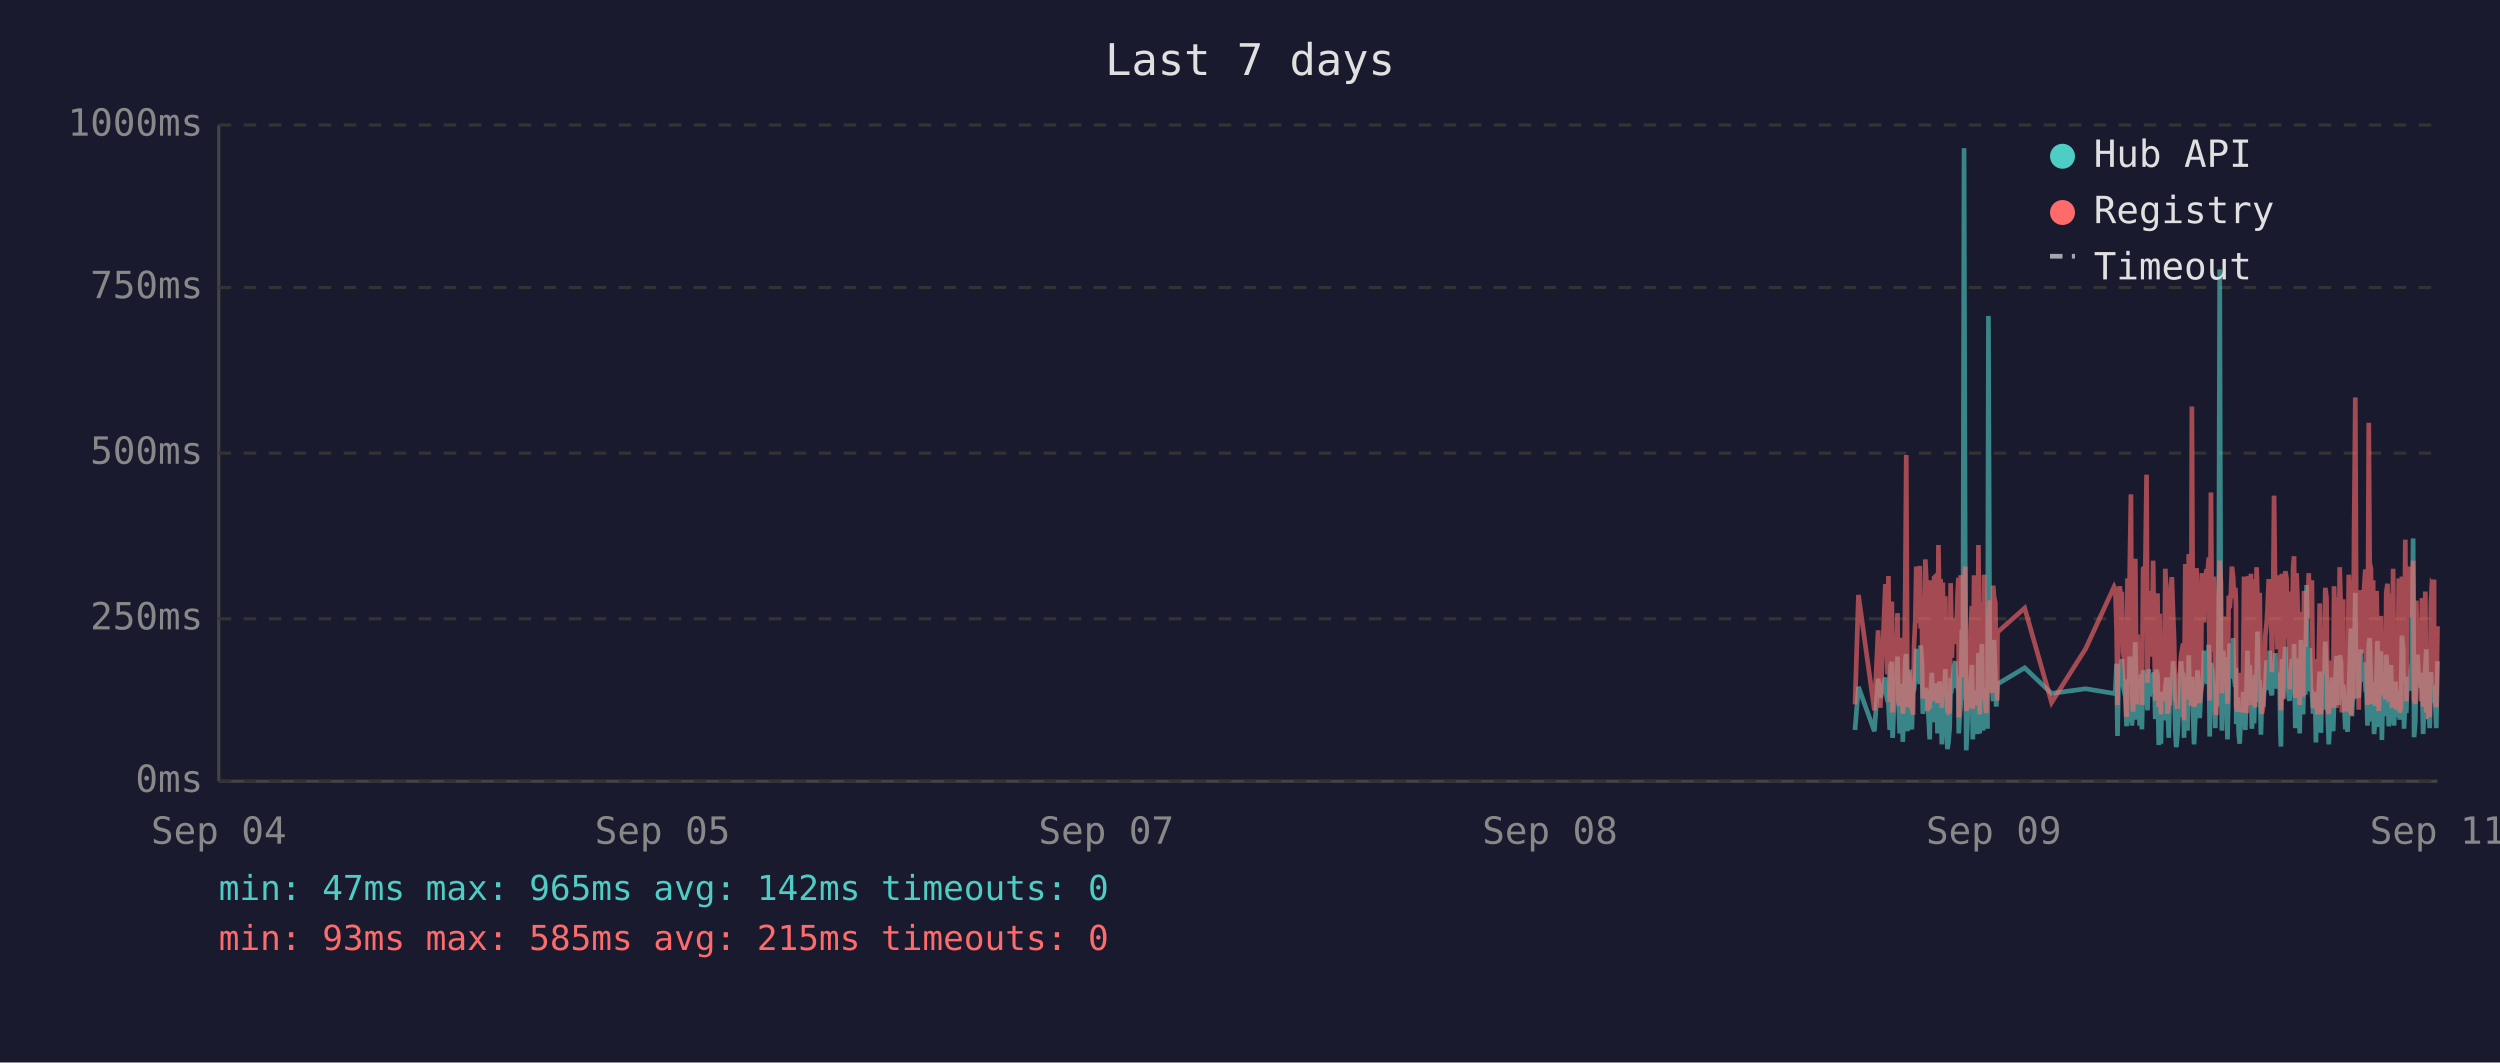
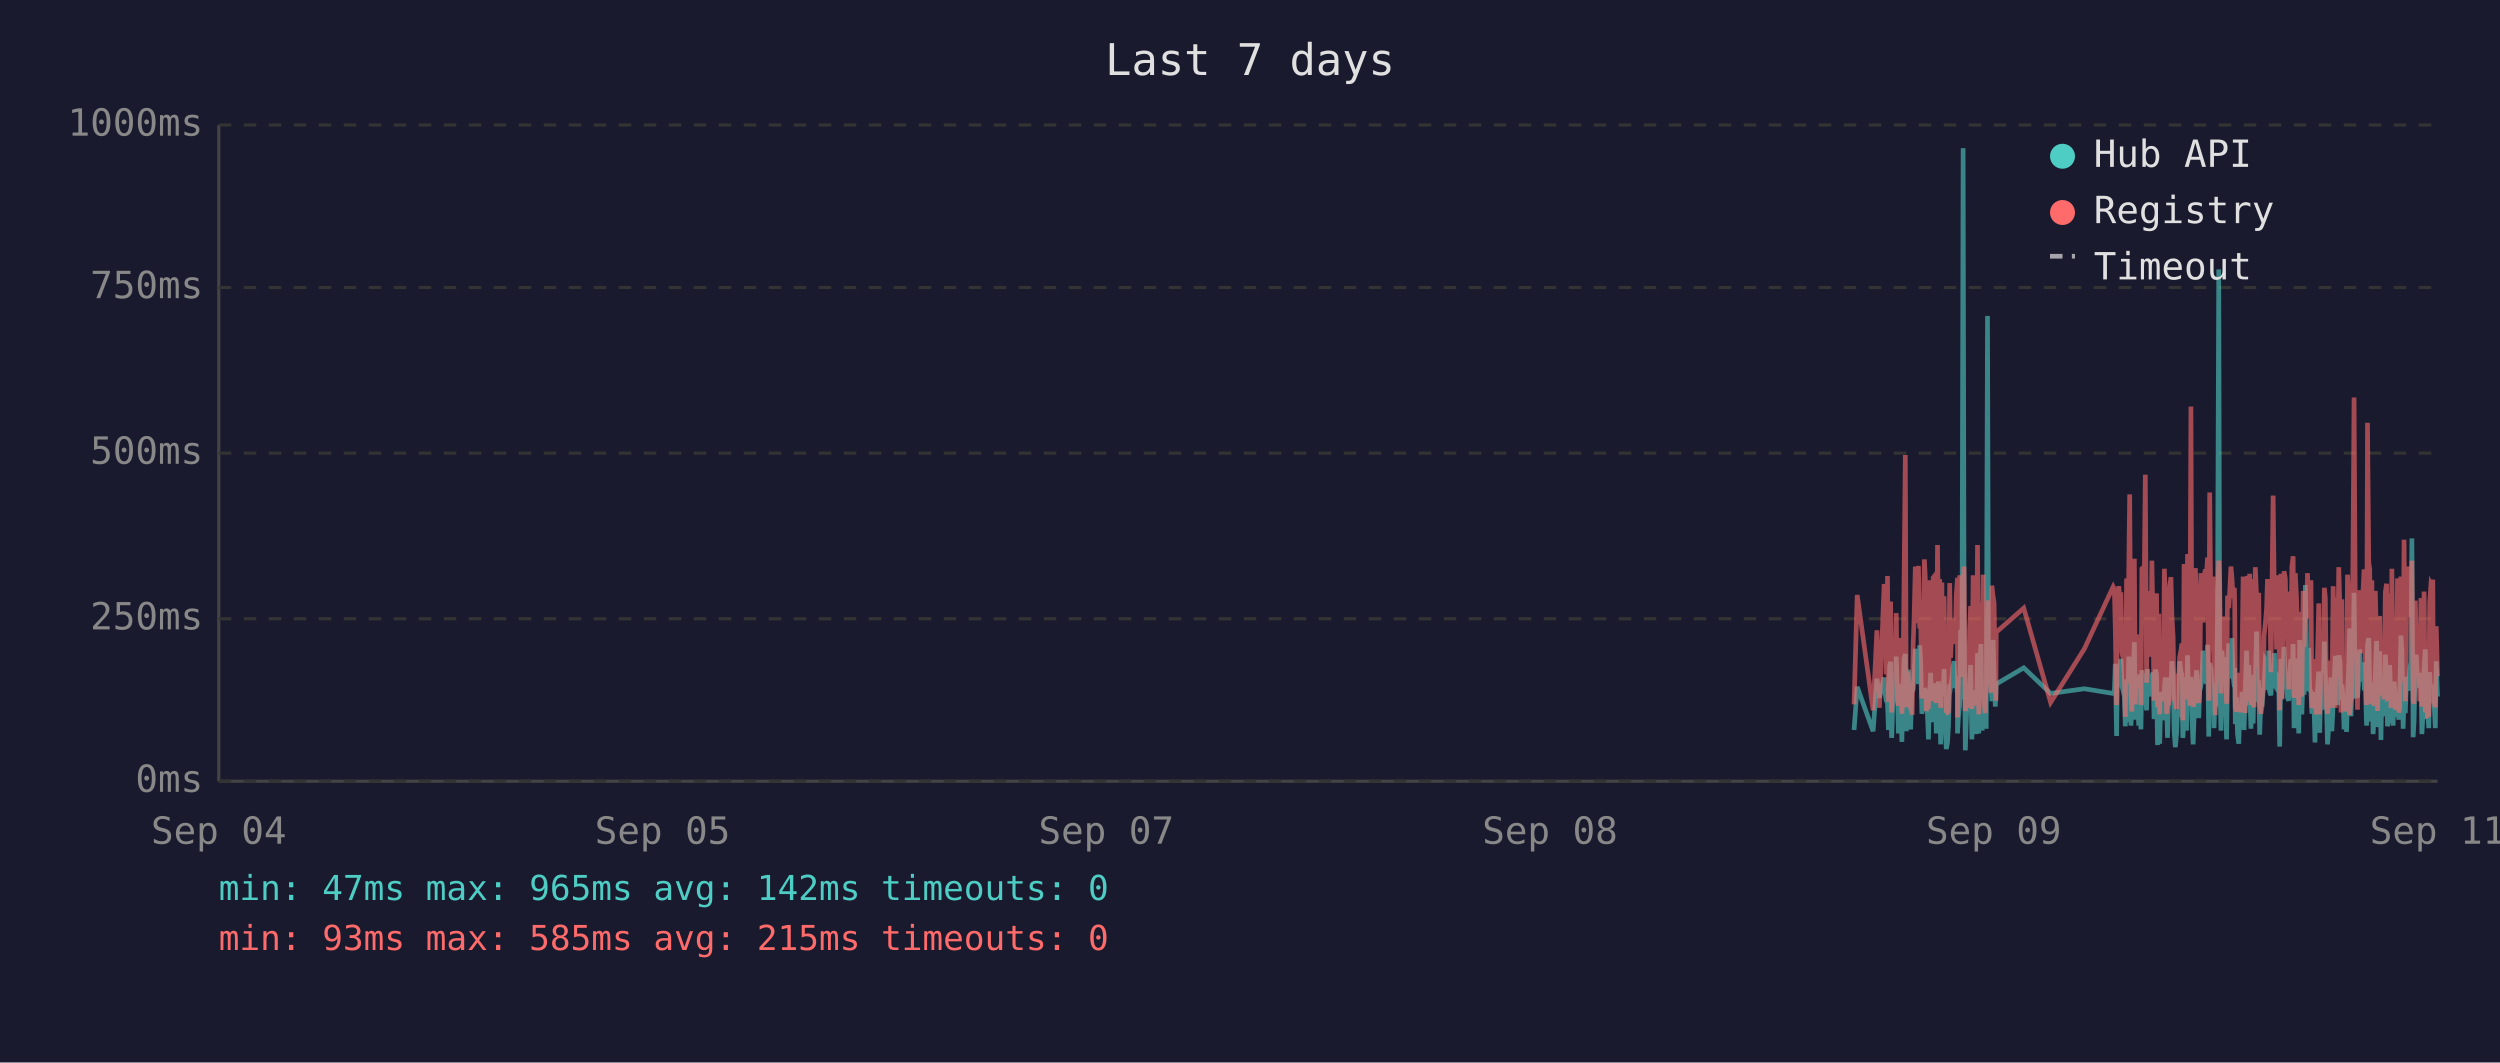
<svg xmlns="http://www.w3.org/2000/svg" viewBox="0 0 800 340" font-family="monospace" font-size="12">
  <rect width="800" height="340" fill="#1a1a2e" />
  <text x="400" y="24" fill="#e0e0e0" font-size="14" text-anchor="middle">Last 7 days</text>
  <line x1="70" y1="40" x2="70" y2="250" stroke="#444" stroke-width="1" />
  <line x1="70" y1="250" x2="780" y2="250" stroke="#444" stroke-width="1" />
  <line x1="70" y1="250" x2="780" y2="250" stroke="#333" stroke-width="1" stroke-dasharray="4" />
  <text x="65" y="250" fill="#888" text-anchor="end" dominant-baseline="middle">0ms</text>
  <line x1="70" y1="198" x2="780" y2="198" stroke="#333" stroke-width="1" stroke-dasharray="4" />
  <text x="65" y="198" fill="#888" text-anchor="end" dominant-baseline="middle">250ms</text>
  <line x1="70" y1="145" x2="780" y2="145" stroke="#333" stroke-width="1" stroke-dasharray="4" />
  <text x="65" y="145" fill="#888" text-anchor="end" dominant-baseline="middle">500ms</text>
  <line x1="70" y1="92" x2="780" y2="92" stroke="#333" stroke-width="1" stroke-dasharray="4" />
  <text x="65" y="92" fill="#888" text-anchor="end" dominant-baseline="middle">750ms</text>
  <line x1="70" y1="40" x2="780" y2="40" stroke="#333" stroke-width="1" stroke-dasharray="4" />
  <text x="65" y="40" fill="#888" text-anchor="end" dominant-baseline="middle">1000ms</text>
  <text x="70" y="270" fill="#888" text-anchor="middle">Sep 04</text>
  <text x="212" y="270" fill="#888" text-anchor="middle">Sep 05</text>
  <text x="354" y="270" fill="#888" text-anchor="middle">Sep 07</text>
  <text x="496" y="270" fill="#888" text-anchor="middle">Sep 08</text>
  <text x="638" y="270" fill="#888" text-anchor="middle">Sep 09</text>
  <text x="780" y="270" fill="#888" text-anchor="middle">Sep 11</text>
-   <polyline points="593.6,233.6 594.7,219.8 599.8,234.0 601.0,217.2 601.7,223.3 603.3,216.8 603.6,222.3 604.0,224.2 604.3,225.0 604.7,233.6 605.0,213.0 605.4,211.8 605.6,236.1 605.7,235.1 606.1,223.8 606.5,221.2 606.8,222.3 607.2,210.1 607.5,223.3 607.9,234.7 608.2,220.6 608.6,218.9 608.9,237.4 609.3,223.1 609.7,210.9 610.0,209.3 610.4,234.0 610.7,217.0 611.1,214.3 611.4,230.9 611.8,233.4 612.1,220.6 612.2,221.2 612.5,220.6 612.9,215.8 613.2,207.6 613.6,216.6 613.9,213.9 614.3,218.9 614.6,206.5 615.0,211.4 615.3,228.4 615.7,226.1 616.1,220.2 616.4,221.2 616.8,221.9 617.1,228.8 617.5,236.6 617.8,221.9 618.2,215.3 618.5,231.1 618.9,221.9 619.3,221.2 619.6,218.7 620.0,234.7 620.3,221.2 620.7,218.1 621.0,223.1 621.4,238.2 621.7,220.8 622.1,224.8 622.5,214.1 622.8,232.6 623.2,239.7 623.5,237.6 623.9,232.6 624.2,219.1 624.6,219.8 624.9,217.2 625.3,213.2 625.7,211.6 626.0,220.2 626.4,216.6 626.7,222.5 626.8,234.7 627.1,229.4 627.4,225.6 627.8,201.5 628.1,223.8 628.5,47.4 628.9,196.0 629.2,240.1 629.6,231.1 629.9,221.0 630.3,225.0 630.6,217.9 631.0,212.8 631.3,236.6 631.7,222.7 632.1,222.9 632.4,221.0 632.8,234.9 633.1,209.0 633.5,234.7 633.9,213.5 634.2,206.1 634.6,233.8 634.9,220.2 635.3,230.7 635.6,223.8 636.0,233.2 636.3,101.1 636.7,207.2 637.1,217.9 637.4,218.9 637.8,224.4 638.1,204.8 638.5,216.6 638.8,226.1 639.1,221.2 639.2,218.9 647.9,213.7 656.5,221.9 667.4,220.4 676.5,221.9 676.9,221.0 677.3,212.4 677.6,235.5 678.0,214.1 678.3,215.3 678.7,214.3 679.0,210.9 679.4,219.5 679.7,221.0 680.1,222.9 680.5,232.4 680.8,217.4 681.2,231.1 681.5,210.1 681.9,216.0 682.2,232.2 682.6,226.1 682.9,216.2 683.3,205.5 683.7,230.3 684.0,217.4 684.4,224.4 684.7,232.2 685.1,215.8 685.4,233.4 685.8,214.5 686.5,219.3 686.9,221.9 687.2,227.3 687.6,214.1 687.9,222.9 688.3,215.6 688.6,218.3 689.0,220.0 689.3,215.1 689.7,230.1 690.0,214.3 690.4,215.8 690.8,238.4 691.1,223.8 691.5,238.0 691.8,222.1 692.2,222.1 692.5,230.5 692.9,220.2 693.3,216.8 693.6,225.6 694.0,236.1 694.3,221.9 694.7,216.8 695.0,220.6 695.4,211.6 695.7,216.6 696.1,233.8 696.4,239.1 696.8,234.9 697.2,227.3 697.5,229.4 697.9,211.6 698.2,215.1 698.6,215.8 698.9,236.1 698.9,235.3 699.3,221.7 699.7,216.8 700.0,233.8 700.4,209.7 700.7,223.8 701.1,222.7 701.4,216.6 701.8,229.4 702.1,238.2 702.5,229.6 702.9,220.4 703.2,214.5 703.6,220.4 703.9,229.8 704.3,221.2 704.6,219.3 705.0,217.4 705.3,208.2 705.7,218.5 706.1,208.2 706.4,218.9 706.8,206.3 707.1,235.7 707.5,212.2 707.8,213.9 708.2,219.8 708.5,218.7 708.9,233.0 709.2,219.3 709.6,226.1 710.0,197.1 710.3,86.2 710.7,216.0 711.0,233.8 711.4,208.2 711.7,213.0 712.1,210.3 712.4,223.3 712.8,236.6 713.2,217.9 713.5,205.9 713.9,216.4 714.2,216.4 714.6,204.2 714.9,216.4 715.3,219.8 715.5,213.7 715.6,231.7 716.0,223.1 716.4,234.9 716.7,238.0 717.1,228.2 717.4,231.5 717.8,222.1 718.1,222.1 718.5,233.6 718.9,219.5 719.2,208.2 719.6,225.8 719.9,212.8 720.3,221.0 720.6,233.2 721.0,224.4 721.3,231.5 721.7,216.0 722.1,218.9 722.4,202.1 722.8,224.6 723.1,217.7 723.5,235.1 723.8,222.9 724.2,226.1 724.5,221.4 724.9,219.8 725.3,211.4 725.6,212.2 726.0,220.8 726.3,208.2 726.7,221.4 727.0,222.5 727.4,214.9 727.7,220.2 728.1,209.0 728.5,219.5 728.8,220.2 729.2,215.3 729.5,218.7 729.7,233.4 729.9,238.9 730.2,210.9 730.6,223.5 730.9,213.2 731.3,207.0 731.7,219.5 732.0,216.4 732.4,223.3 732.7,224.2 733.1,215.3 733.4,210.9 733.8,221.0 734.1,206.1 734.5,233.0 734.9,220.4 735.2,210.7 735.6,220.2 735.9,234.7 736.3,204.8 736.6,219.1 737.0,228.6 737.3,214.3 737.7,222.3 738.1,187.2 738.4,208.6 738.8,221.2 739.1,207.4 739.5,220.6 739.8,221.4 740.2,228.4 740.5,223.5 740.9,226.5 741.1,237.6 741.3,221.4 741.6,234.2 742.0,220.8 742.3,214.9 742.7,234.5 743.0,217.0 743.4,227.1 743.7,221.7 744.1,205.3 744.5,215.6 744.8,226.5 745.2,238.2 745.5,232.6 745.9,223.3 746.2,216.8 746.6,234.0 746.9,225.4 747.3,218.1 747.7,209.9 748.0,218.3 748.4,225.6 748.7,209.7 749.1,211.6 749.4,224.0 749.8,219.1 750.0,221.4 750.1,223.8 750.5,233.4 750.9,226.7 751.2,234.2 751.6,222.9 751.9,213.0 752.3,201.1 752.6,229.2 753.0,220.8 753.3,215.8 753.7,189.7 754.0,223.5 754.4,208.8 754.8,223.3 755.1,217.7 755.5,207.8 755.8,218.1 756.2,213.9 756.5,212.0 756.9,218.9 757.2,218.3 757.6,232.2 758.0,206.3 758.3,204.2 758.7,218.5 759.0,230.9 759.4,218.3 759.7,234.9 760.1,229.8 760.5,215.3 760.8,205.1 761.2,232.6 761.5,231.1 761.9,208.4 762.2,236.8 762.6,218.9 762.9,228.6 763.3,228.4 763.6,209.5 764.0,217.0 764.4,232.4 764.7,230.1 765.1,212.8 765.4,223.8 765.8,221.4 766.1,232.2 766.5,218.1 766.8,222.5 767.2,229.4 767.6,221.2 767.9,230.3 768.3,224.2 768.6,203.4 769.0,208.2 769.3,233.2 769.7,222.9 770.0,228.2 770.4,216.6 770.8,219.3 771.1,221.0 771.5,214.5 771.8,211.8 772.2,172.3 772.5,235.9 772.9,230.9 773.2,211.6 773.6,209.5 774.0,217.2 774.3,218.7 774.7,220.0 775.0,215.3 775.4,234.9 775.7,227.3 776.1,213.9 776.4,207.8 776.8,230.1 777.1,225.4 777.5,233.0 777.9,215.1 778.2,225.0 778.6,219.3 778.9,220.8 778.9,220.6 779.3,225.0 779.6,233.0 780.0,211.6" fill="none" stroke="#4ecdc4" stroke-width="1.5" opacity="0.6" />
-   <polyline points="593.6,225.4 594.7,190.4 599.8,227.3 601.0,201.7 601.7,226.5 603.3,187.6 603.6,187.6 604.0,215.8 604.3,184.3 604.7,224.6 605.0,206.3 605.4,192.5 605.6,228.0 605.7,225.8 606.1,209.0 606.5,204.0 606.8,209.0 607.2,196.2 607.5,224.4 607.9,225.8 608.2,206.1 608.6,204.2 608.9,228.4 609.3,222.3 609.7,186.0 610.0,145.6 610.4,226.3 610.7,215.1 611.1,226.3 611.4,224.2 611.8,226.5 612.1,228.0 612.2,228.0 612.5,206.5 612.9,198.1 613.2,181.3 613.6,193.1 613.9,199.4 614.3,181.1 614.6,201.1 615.0,196.7 615.3,223.5 615.7,214.9 616.1,179.0 616.4,185.3 616.8,227.5 617.1,225.8 617.5,226.7 617.8,185.7 618.2,209.5 618.5,224.4 618.9,184.9 619.3,184.5 619.6,206.3 620.0,225.0 620.3,174.4 620.7,200.7 621.0,185.3 621.4,226.5 621.7,186.4 622.1,222.7 622.5,190.8 622.8,216.6 623.2,227.5 623.5,228.0 623.9,227.7 624.2,186.6 624.6,210.5 624.9,200.2 625.3,200.4 625.7,198.1 626.0,206.1 626.4,190.4 626.7,184.9 626.8,229.6 627.1,217.7 627.4,184.1 627.8,188.3 628.1,216.6 628.5,187.8 628.9,181.3 629.2,227.5 629.6,225.6 629.9,207.4 630.3,226.5 630.6,201.3 631.0,193.9 631.3,226.9 631.7,184.1 632.1,209.0 632.4,185.5 632.8,225.8 633.1,174.4 633.5,228.6 633.9,192.7 634.2,197.5 634.6,224.0 634.9,183.9 635.3,225.0 635.6,228.2 636.0,216.0 636.3,209.9 636.7,192.2 637.1,193.3 637.4,221.7 637.8,187.4 638.1,191.0 638.5,192.9 638.8,217.2 639.1,224.2 639.2,202.3 647.9,194.6 656.5,224.8 667.4,207.6 676.5,187.8 676.9,188.7 677.3,201.7 677.6,225.6 678.0,191.0 678.3,187.6 678.7,190.8 679.0,190.6 679.4,208.8 679.7,210.5 680.1,216.0 680.5,229.4 680.8,185.1 681.2,218.7 681.5,182.8 681.9,158.2 682.2,221.7 682.6,227.7 682.9,191.8 683.3,178.8 683.7,225.4 684.0,203.0 684.4,219.5 684.7,219.3 685.1,205.3 685.4,225.6 685.8,182.0 686.5,181.3 686.9,151.9 687.2,218.5 687.6,189.1 687.9,208.0 688.3,207.4 688.6,210.1 689.0,179.4 689.3,202.1 689.7,224.2 690.0,194.3 690.4,189.9 690.8,226.3 691.1,196.4 691.5,228.6 691.8,206.5 692.2,217.4 692.5,224.4 692.9,182.0 693.3,191.4 693.6,228.4 694.0,225.4 694.3,225.2 694.7,187.6 695.0,184.7 695.4,196.7 695.7,204.0 696.1,223.8 696.4,224.4 696.8,226.9 697.2,215.6 697.5,216.8 697.9,210.1 698.2,208.2 698.6,205.9 698.9,230.5 698.9,228.4 699.3,180.5 699.7,186.4 700.0,223.8 700.4,177.3 700.7,184.7 701.1,225.8 701.4,130.1 701.8,217.2 702.1,226.1 702.5,224.8 702.9,181.8 703.2,190.8 703.6,201.7 703.9,225.0 704.3,221.0 704.6,183.4 705.0,192.7 705.3,199.2 705.7,184.9 706.1,182.2 706.4,183.9 706.8,178.4 707.1,224.2 707.5,157.6 707.8,197.7 708.2,208.6 708.5,184.5 708.9,214.1 709.2,228.8 709.6,206.5 710.0,194.6 710.3,179.4 710.7,186.6 711.0,221.9 711.4,214.1 711.7,203.6 712.1,197.3 712.4,208.8 712.8,225.2 713.2,190.6 713.5,194.6 713.9,189.5 714.2,181.3 714.6,184.5 714.9,191.4 715.3,188.1 715.5,192.7 715.6,226.1 716.0,227.7 716.4,225.0 716.7,223.5 717.1,215.3 717.4,228.0 717.8,215.1 718.1,184.5 718.5,215.3 718.9,228.2 719.2,197.3 719.6,184.3 719.9,224.4 720.3,183.6 720.6,225.6 721.0,185.3 721.3,224.8 721.7,226.3 722.1,181.5 722.4,190.8 722.8,213.5 723.1,189.7 723.5,225.0 723.8,228.4 724.2,226.3 724.5,217.7 724.9,203.4 725.3,199.6 725.6,194.8 726.0,185.3 726.3,199.4 726.7,188.9 727.0,215.1 727.4,190.6 727.7,158.6 728.1,192.7 728.5,187.8 728.8,207.8 729.2,195.0 729.5,184.1 729.7,216.0 729.9,227.3 730.2,183.6 730.6,223.8 730.9,194.3 731.3,182.8 731.7,185.1 732.0,202.3 732.4,204.4 732.7,220.6 733.1,189.3 733.4,207.8 733.8,181.3 734.1,178.0 734.5,223.3 734.9,183.4 735.2,191.6 735.6,204.0 735.9,225.6 736.3,195.8 736.6,210.1 737.0,222.9 737.3,189.1 737.7,207.0 738.1,191.2 738.4,197.5 738.8,183.4 739.1,197.9 739.5,193.5 739.8,185.7 740.2,226.5 740.5,225.4 740.9,210.9 741.1,226.7 741.3,225.2 741.6,228.6 742.0,210.1 742.3,193.1 742.7,228.6 743.0,214.7 743.4,214.9 743.7,214.5 744.1,188.1 744.5,191.4 744.8,226.3 745.2,228.4 745.5,223.8 745.9,211.4 746.2,216.8 746.6,226.5 746.9,187.6 747.3,203.4 747.7,226.5 748.0,191.2 748.4,217.0 748.7,181.5 749.1,196.2 749.4,228.0 749.8,191.8 750.0,225.8 750.1,225.8 750.5,227.5 750.9,218.3 751.2,227.7 751.6,183.9 751.9,190.6 752.3,228.8 752.6,222.9 753.0,223.8 753.3,170.4 753.7,127.2 754.0,196.0 754.4,199.6 754.8,227.1 755.1,188.9 755.5,191.6 755.8,209.0 756.2,192.5 756.5,188.5 756.9,182.2 757.2,209.0 757.6,225.6 758.0,135.3 758.3,180.1 758.7,182.0 759.0,225.2 759.4,185.7 759.7,223.8 760.1,225.8 760.5,189.1 760.8,207.0 761.2,227.5 761.5,216.0 761.9,197.1 762.2,222.5 762.6,214.5 762.9,217.2 763.3,223.8 763.6,189.5 764.0,186.8 764.4,223.5 764.7,223.3 765.1,189.9 765.4,226.5 765.8,182.0 766.1,224.2 766.5,205.3 766.8,227.1 767.2,224.0 767.6,185.1 767.9,228.0 768.3,226.5 768.6,184.5 769.0,207.2 769.3,218.3 769.7,172.7 770.0,224.4 770.4,195.0 770.8,189.7 771.1,181.3 771.5,185.1 771.8,197.5 772.2,179.4 772.5,224.0 772.9,225.2 773.2,192.2 773.6,205.9 774.0,207.4 774.3,210.5 774.7,224.4 775.0,191.4 775.4,226.1 775.7,218.3 776.1,189.3 776.4,228.0 776.8,209.0 777.1,229.0 777.5,228.8 777.9,192.9 778.2,187.0 778.6,187.6 778.9,185.5 778.9,208.0 779.3,224.6 779.6,226.3 780.0,200.4" fill="none" stroke="#ff6b6b" stroke-width="1.5" opacity="0.6" />
+   <polyline points="593.3,233.6 594.3,219.8 599.4,234.0 600.6,217.2 601.4,223.3 602.9,216.8 603.3,222.3 603.6,224.2 604.0,225.0 604.3,233.6 604.7,213.0 605.0,211.8 605.3,236.1 605.4,235.1 605.7,223.8 606.1,221.2 606.5,222.3 606.8,210.1 607.2,223.3 607.5,234.7 607.9,220.6 608.2,218.9 608.6,237.4 608.9,223.1 609.3,210.9 609.7,209.3 610.0,234.0 610.4,217.0 610.7,214.3 611.1,230.9 611.4,233.4 611.8,220.6 611.9,221.2 612.2,220.6 612.5,215.8 612.9,207.6 613.2,216.6 613.6,213.9 613.9,218.9 614.3,206.5 614.6,211.4 615.0,228.4 615.4,226.1 615.8,220.2 616.1,221.2 616.4,221.9 616.8,228.8 617.1,236.6 617.5,221.9 617.8,215.3 618.2,231.1 618.6,221.9 618.9,221.2 619.3,218.7 619.6,234.7 620.0,221.2 620.3,218.1 620.7,223.1 621.0,238.2 621.4,220.8 621.7,224.8 622.1,214.1 622.5,232.6 622.8,239.7 623.2,237.6 623.5,232.6 623.9,219.1 624.2,219.8 624.6,217.2 625.0,213.2 625.3,211.6 625.7,220.2 626.0,216.6 626.4,222.5 626.4,234.7 626.7,229.4 627.1,225.6 627.4,201.5 627.8,223.8 628.2,47.4 628.5,196.0 628.9,240.1 629.2,231.1 629.6,221.0 629.9,225.0 630.3,217.9 630.6,212.8 631.0,236.6 631.4,222.7 631.7,222.9 632.1,221.0 632.4,234.9 632.8,209.0 633.2,234.7 633.5,213.5 633.9,206.1 634.3,233.8 634.6,220.2 634.9,230.7 635.3,223.8 635.6,233.2 636.0,101.1 636.3,207.2 636.7,217.9 637.1,218.9 637.4,224.4 637.8,204.8 638.1,216.6 638.5,226.1 638.7,221.2 638.8,218.9 647.6,213.7 656.2,221.9 667.0,220.4 676.2,221.9 676.6,221.0 676.9,212.4 677.3,235.5 677.6,214.1 678.0,215.3 678.3,214.3 678.7,210.9 679.0,219.5 679.4,221.0 679.8,222.9 680.1,232.4 680.5,217.4 680.8,231.1 681.2,210.1 681.5,216.0 681.9,232.2 682.2,226.1 682.6,216.2 683.0,205.5 683.3,230.3 683.7,217.4 684.0,224.4 684.4,232.2 684.7,215.8 685.1,233.4 685.4,214.5 686.2,219.3 686.5,221.9 686.9,227.3 687.2,214.1 687.6,222.9 687.9,215.6 688.3,218.3 688.6,220.0 689.0,215.1 689.3,230.1 689.7,214.3 690.1,215.8 690.4,238.4 690.8,223.8 691.1,238.0 691.5,222.1 691.8,222.1 692.2,230.5 692.6,220.2 692.9,216.8 693.3,225.6 693.6,236.1 694.0,221.9 694.3,216.8 694.7,220.6 695.0,211.6 695.4,216.6 695.7,233.8 696.1,239.1 696.5,234.9 696.8,227.3 697.2,229.4 697.5,211.6 697.9,215.1 698.2,215.8 698.5,236.1 698.6,235.3 698.9,221.7 699.3,216.8 699.7,233.8 700.0,209.7 700.4,223.8 700.7,222.7 701.1,216.6 701.4,229.4 701.8,238.2 702.1,229.6 702.5,220.4 702.9,214.5 703.2,220.4 703.6,229.8 703.9,221.2 704.3,219.3 704.6,217.4 705.0,208.2 705.3,218.5 705.7,208.2 706.1,218.9 706.4,206.3 706.8,235.7 707.1,212.2 707.5,213.9 707.8,219.8 708.2,218.7 708.5,233.0 708.9,219.3 709.3,226.1 709.6,197.1 710.0,86.2 710.3,216.0 710.7,233.8 711.0,208.2 711.4,213.0 711.7,210.3 712.1,223.3 712.5,236.6 712.8,217.9 713.2,205.9 713.5,216.4 713.9,216.4 714.2,204.2 714.6,216.4 715.0,219.8 715.1,213.7 715.3,231.7 715.7,223.1 716.0,234.9 716.4,238.0 716.7,228.2 717.1,231.5 717.4,222.1 717.8,222.1 718.1,233.6 718.5,219.5 718.9,208.2 719.2,225.8 719.6,212.8 719.9,221.0 720.3,233.2 720.6,224.4 721.0,231.5 721.3,216.0 721.7,218.9 722.1,202.1 722.4,224.6 722.8,217.7 723.1,235.1 723.5,222.9 723.8,226.1 724.2,221.4 724.5,219.8 724.9,211.4 725.3,212.2 725.6,220.8 726.0,208.2 726.3,221.4 726.7,222.5 727.0,214.9 727.4,220.2 727.8,209.0 728.1,219.5 728.5,220.2 728.8,215.3 729.2,218.7 729.4,233.4 729.5,238.9 729.9,210.9 730.2,223.5 730.6,213.2 730.9,207.0 731.3,219.5 731.7,216.4 732.0,223.3 732.4,224.2 732.7,215.3 733.1,210.9 733.4,221.0 733.8,206.1 734.1,233.0 734.5,220.4 734.9,210.7 735.2,220.2 735.6,234.7 735.9,204.8 736.3,219.1 736.6,228.6 737.0,214.3 737.3,222.3 737.7,187.2 738.1,208.6 738.4,221.2 738.8,207.4 739.1,220.6 739.5,221.4 739.8,228.4 740.2,223.5 740.5,226.5 740.8,237.6 740.9,221.4 741.3,234.2 741.6,220.8 742.0,214.9 742.3,234.5 742.7,217.0 743.0,227.1 743.4,221.7 743.8,205.3 744.1,215.6 744.5,226.5 744.8,238.2 745.2,232.6 745.5,223.3 745.9,216.8 746.2,234.0 746.6,225.4 746.9,218.1 747.3,209.9 747.7,218.3 748.0,225.6 748.4,209.7 748.8,211.6 749.1,224.0 749.4,219.1 749.6,221.4 749.8,223.8 750.1,233.4 750.5,226.7 750.9,234.2 751.2,222.9 751.6,213.0 751.9,201.1 752.3,229.2 752.6,220.8 753.0,215.8 753.3,189.7 753.7,223.5 754.1,208.8 754.4,223.3 754.8,217.7 755.1,207.8 755.5,218.1 755.8,213.9 756.2,212.0 756.5,218.9 756.9,218.3 757.3,232.2 757.6,206.3 758.0,204.2 758.3,218.5 758.7,230.9 759.0,218.3 759.4,234.9 759.7,229.8 760.1,215.3 760.5,205.1 760.8,232.6 761.2,231.1 761.5,208.4 761.9,236.8 762.2,218.9 762.6,228.6 762.9,228.4 763.3,209.5 763.7,217.0 764.0,232.4 764.4,230.1 764.7,212.8 765.1,223.8 765.4,221.4 765.8,232.2 766.1,218.1 766.5,222.5 766.8,229.4 767.2,221.2 767.6,230.3 767.9,224.2 768.3,203.4 768.6,208.2 769.0,233.2 769.3,222.9 769.7,228.2 770.1,216.6 770.4,219.3 770.8,221.0 771.1,214.5 771.5,211.8 771.8,172.3 772.2,235.9 772.5,230.9 772.9,211.6 773.2,209.5 773.6,217.2 774.0,218.7 774.3,220.0 774.7,215.3 775.0,234.9 775.4,227.3 775.7,213.9 776.1,207.8 776.4,230.1 776.8,225.4 777.2,233.0 777.5,215.1 777.9,225.0 778.2,219.3 778.5,220.8 778.6,220.6 778.9,225.0 779.3,233.0 779.6,211.6 780.0,222.9" fill="none" stroke="#4ecdc4" stroke-width="1.5" opacity="0.6" />
+   <polyline points="593.3,225.4 594.3,190.4 599.4,227.3 600.6,201.7 601.4,226.5 602.9,187.6 603.3,187.6 603.6,215.8 604.0,184.3 604.3,224.6 604.7,206.3 605.0,192.5 605.3,228.0 605.4,225.8 605.7,209.0 606.1,204.0 606.5,209.0 606.8,196.2 607.2,224.4 607.5,225.8 607.9,206.1 608.2,204.2 608.6,228.4 608.9,222.3 609.3,186.0 609.7,145.6 610.0,226.3 610.4,215.1 610.7,226.3 611.1,224.2 611.4,226.5 611.8,228.0 611.9,228.0 612.2,206.5 612.5,198.1 612.9,181.3 613.2,193.1 613.6,199.4 613.9,181.1 614.3,201.1 614.6,196.7 615.0,223.5 615.4,214.9 615.8,179.0 616.1,185.3 616.4,227.5 616.8,225.8 617.1,226.7 617.5,185.7 617.8,209.5 618.2,224.4 618.6,184.9 618.9,184.5 619.3,206.3 619.6,225.0 620.0,174.4 620.3,200.7 620.7,185.3 621.0,226.5 621.4,186.4 621.7,222.7 622.1,190.8 622.5,216.6 622.8,227.5 623.2,228.0 623.5,227.7 623.9,186.6 624.2,210.5 624.6,200.2 625.0,200.4 625.3,198.1 625.7,206.1 626.0,190.4 626.4,184.9 626.4,229.6 626.7,217.7 627.1,184.1 627.4,188.3 627.8,216.6 628.2,187.8 628.5,181.3 628.9,227.5 629.2,225.6 629.6,207.4 629.9,226.5 630.3,201.3 630.6,193.9 631.0,226.9 631.4,184.1 631.7,209.0 632.1,185.5 632.4,225.8 632.8,174.4 633.2,228.6 633.5,192.7 633.9,197.5 634.3,224.0 634.6,183.9 634.9,225.0 635.3,228.2 635.6,216.0 636.0,209.9 636.3,192.2 636.7,193.3 637.1,221.7 637.4,187.4 637.8,191.0 638.1,192.9 638.5,217.2 638.7,224.2 638.8,202.3 647.6,194.6 656.2,224.8 667.0,207.6 676.2,187.8 676.6,188.7 676.9,201.7 677.3,225.6 677.6,191.0 678.0,187.6 678.3,190.8 678.7,190.6 679.0,208.8 679.4,210.5 679.8,216.0 680.1,229.4 680.5,185.1 680.8,218.7 681.2,182.8 681.5,158.2 681.9,221.7 682.2,227.7 682.6,191.8 683.0,178.8 683.3,225.4 683.7,203.0 684.0,219.5 684.4,219.3 684.7,205.3 685.1,225.6 685.4,182.0 686.2,181.3 686.5,151.9 686.9,218.5 687.2,189.1 687.6,208.0 687.9,207.4 688.3,210.1 688.6,179.4 689.0,202.1 689.3,224.2 689.7,194.3 690.1,189.9 690.4,226.3 690.8,196.4 691.1,228.6 691.5,206.5 691.8,217.4 692.2,224.4 692.6,182.0 692.9,191.4 693.3,228.4 693.6,225.4 694.0,225.2 694.3,187.6 694.7,184.7 695.0,196.7 695.4,204.0 695.7,223.8 696.1,224.4 696.5,226.9 696.8,215.6 697.2,216.8 697.5,210.1 697.9,208.2 698.2,205.9 698.5,230.5 698.6,228.4 698.9,180.5 699.3,186.4 699.7,223.8 700.0,177.3 700.4,184.7 700.7,225.8 701.1,130.1 701.4,217.2 701.8,226.1 702.1,224.8 702.5,181.8 702.9,190.8 703.2,201.7 703.6,225.0 703.9,221.0 704.3,183.4 704.6,192.7 705.0,199.2 705.3,184.9 705.7,182.2 706.1,183.9 706.4,178.4 706.8,224.2 707.1,157.6 707.5,197.7 707.8,208.6 708.2,184.5 708.5,214.1 708.9,228.8 709.3,206.5 709.6,194.6 710.0,179.4 710.3,186.6 710.7,221.9 711.0,214.1 711.4,203.6 711.7,197.3 712.1,208.8 712.5,225.2 712.8,190.6 713.2,194.6 713.5,189.5 713.9,181.3 714.2,184.5 714.6,191.4 715.0,188.1 715.1,192.7 715.3,226.1 715.7,227.7 716.0,225.0 716.4,223.5 716.7,215.3 717.1,228.0 717.4,215.1 717.8,184.5 718.1,215.3 718.5,228.2 718.9,197.3 719.2,184.3 719.6,224.4 719.9,183.6 720.3,225.6 720.6,185.3 721.0,224.8 721.3,226.3 721.7,181.5 722.1,190.8 722.4,213.5 722.8,189.7 723.1,225.0 723.5,228.4 723.8,226.3 724.2,217.7 724.5,203.4 724.9,199.6 725.3,194.8 725.6,185.3 726.0,199.4 726.3,188.9 726.7,215.1 727.0,190.6 727.4,158.6 727.8,192.7 728.1,187.8 728.5,207.8 728.8,195.0 729.2,184.1 729.4,216.0 729.5,227.3 729.9,183.6 730.2,223.8 730.6,194.3 730.9,182.8 731.3,185.1 731.7,202.3 732.0,204.4 732.4,220.6 732.7,189.3 733.1,207.8 733.4,181.3 733.8,178.0 734.1,223.3 734.5,183.4 734.9,191.6 735.2,204.0 735.6,225.6 735.9,195.8 736.3,210.1 736.6,222.9 737.0,189.1 737.3,207.0 737.7,191.2 738.1,197.5 738.4,183.4 738.8,197.9 739.1,193.5 739.5,185.7 739.8,226.5 740.2,225.4 740.5,210.9 740.8,226.7 740.9,225.2 741.3,228.6 741.6,210.1 742.0,193.1 742.3,228.6 742.7,214.7 743.0,214.9 743.4,214.5 743.8,188.1 744.1,191.4 744.5,226.3 744.8,228.4 745.2,223.8 745.5,211.4 745.9,216.8 746.2,226.5 746.6,187.6 746.9,203.4 747.3,226.5 747.7,191.2 748.0,217.0 748.4,181.5 748.8,196.2 749.1,228.0 749.4,191.8 749.6,225.8 749.8,225.8 750.1,227.5 750.5,218.3 750.9,227.7 751.2,183.9 751.6,190.6 751.9,228.8 752.3,222.9 752.6,223.8 753.0,170.4 753.3,127.2 753.7,196.0 754.1,199.6 754.4,227.1 754.8,188.9 755.1,191.6 755.5,209.0 755.8,192.5 756.2,188.5 756.5,182.2 756.9,209.0 757.3,225.6 757.6,135.3 758.0,180.1 758.3,182.0 758.7,225.2 759.0,185.7 759.4,223.8 759.7,225.8 760.1,189.1 760.5,207.0 760.8,227.5 761.2,216.0 761.5,197.1 761.9,222.5 762.2,214.5 762.6,217.2 762.9,223.8 763.3,189.5 763.7,186.8 764.0,223.5 764.4,223.3 764.7,189.9 765.1,226.5 765.4,182.0 765.8,224.2 766.1,205.3 766.5,227.1 766.8,224.0 767.2,185.1 767.6,228.0 767.9,226.5 768.3,184.5 768.6,207.2 769.0,218.3 769.3,172.7 769.7,224.4 770.1,195.0 770.4,189.7 770.8,181.3 771.1,185.1 771.5,197.5 771.8,179.4 772.2,224.0 772.5,225.2 772.9,192.2 773.2,205.9 773.6,207.4 774.0,210.5 774.3,224.4 774.7,191.4 775.0,226.1 775.4,218.3 775.7,189.3 776.1,228.0 776.4,209.0 776.8,229.0 777.2,228.8 777.5,192.9 777.9,187.0 778.2,187.6 778.5,185.5 778.6,208.0 778.9,224.6 779.3,226.3 779.6,200.4 780.0,216.4" fill="none" stroke="#ff6b6b" stroke-width="1.5" opacity="0.6" />
  <circle cx="660" cy="50" r="4" fill="#4ecdc4" />
  <text x="670" y="50" fill="#e0e0e0" dominant-baseline="middle">Hub API</text>
  <circle cx="660" cy="68" r="4" fill="#ff6b6b" />
  <text x="670" y="68" fill="#e0e0e0" dominant-baseline="middle">Registry</text>
  <line x1="656" y1="82" x2="664" y2="82" stroke="#e0e0e0" stroke-width="1.5" stroke-dasharray="4,3" opacity="0.7" />
  <text x="670" y="86" fill="#e0e0e0" dominant-baseline="middle">Timeout</text>
  <text x="70" y="288" fill="#4ecdc4" font-size="11">min: 47ms  max: 965ms  avg: 142ms  timeouts: 0</text>
  <text x="70" y="304" fill="#ff6b6b" font-size="11">min: 93ms  max: 585ms  avg: 215ms  timeouts: 0</text>
</svg>
